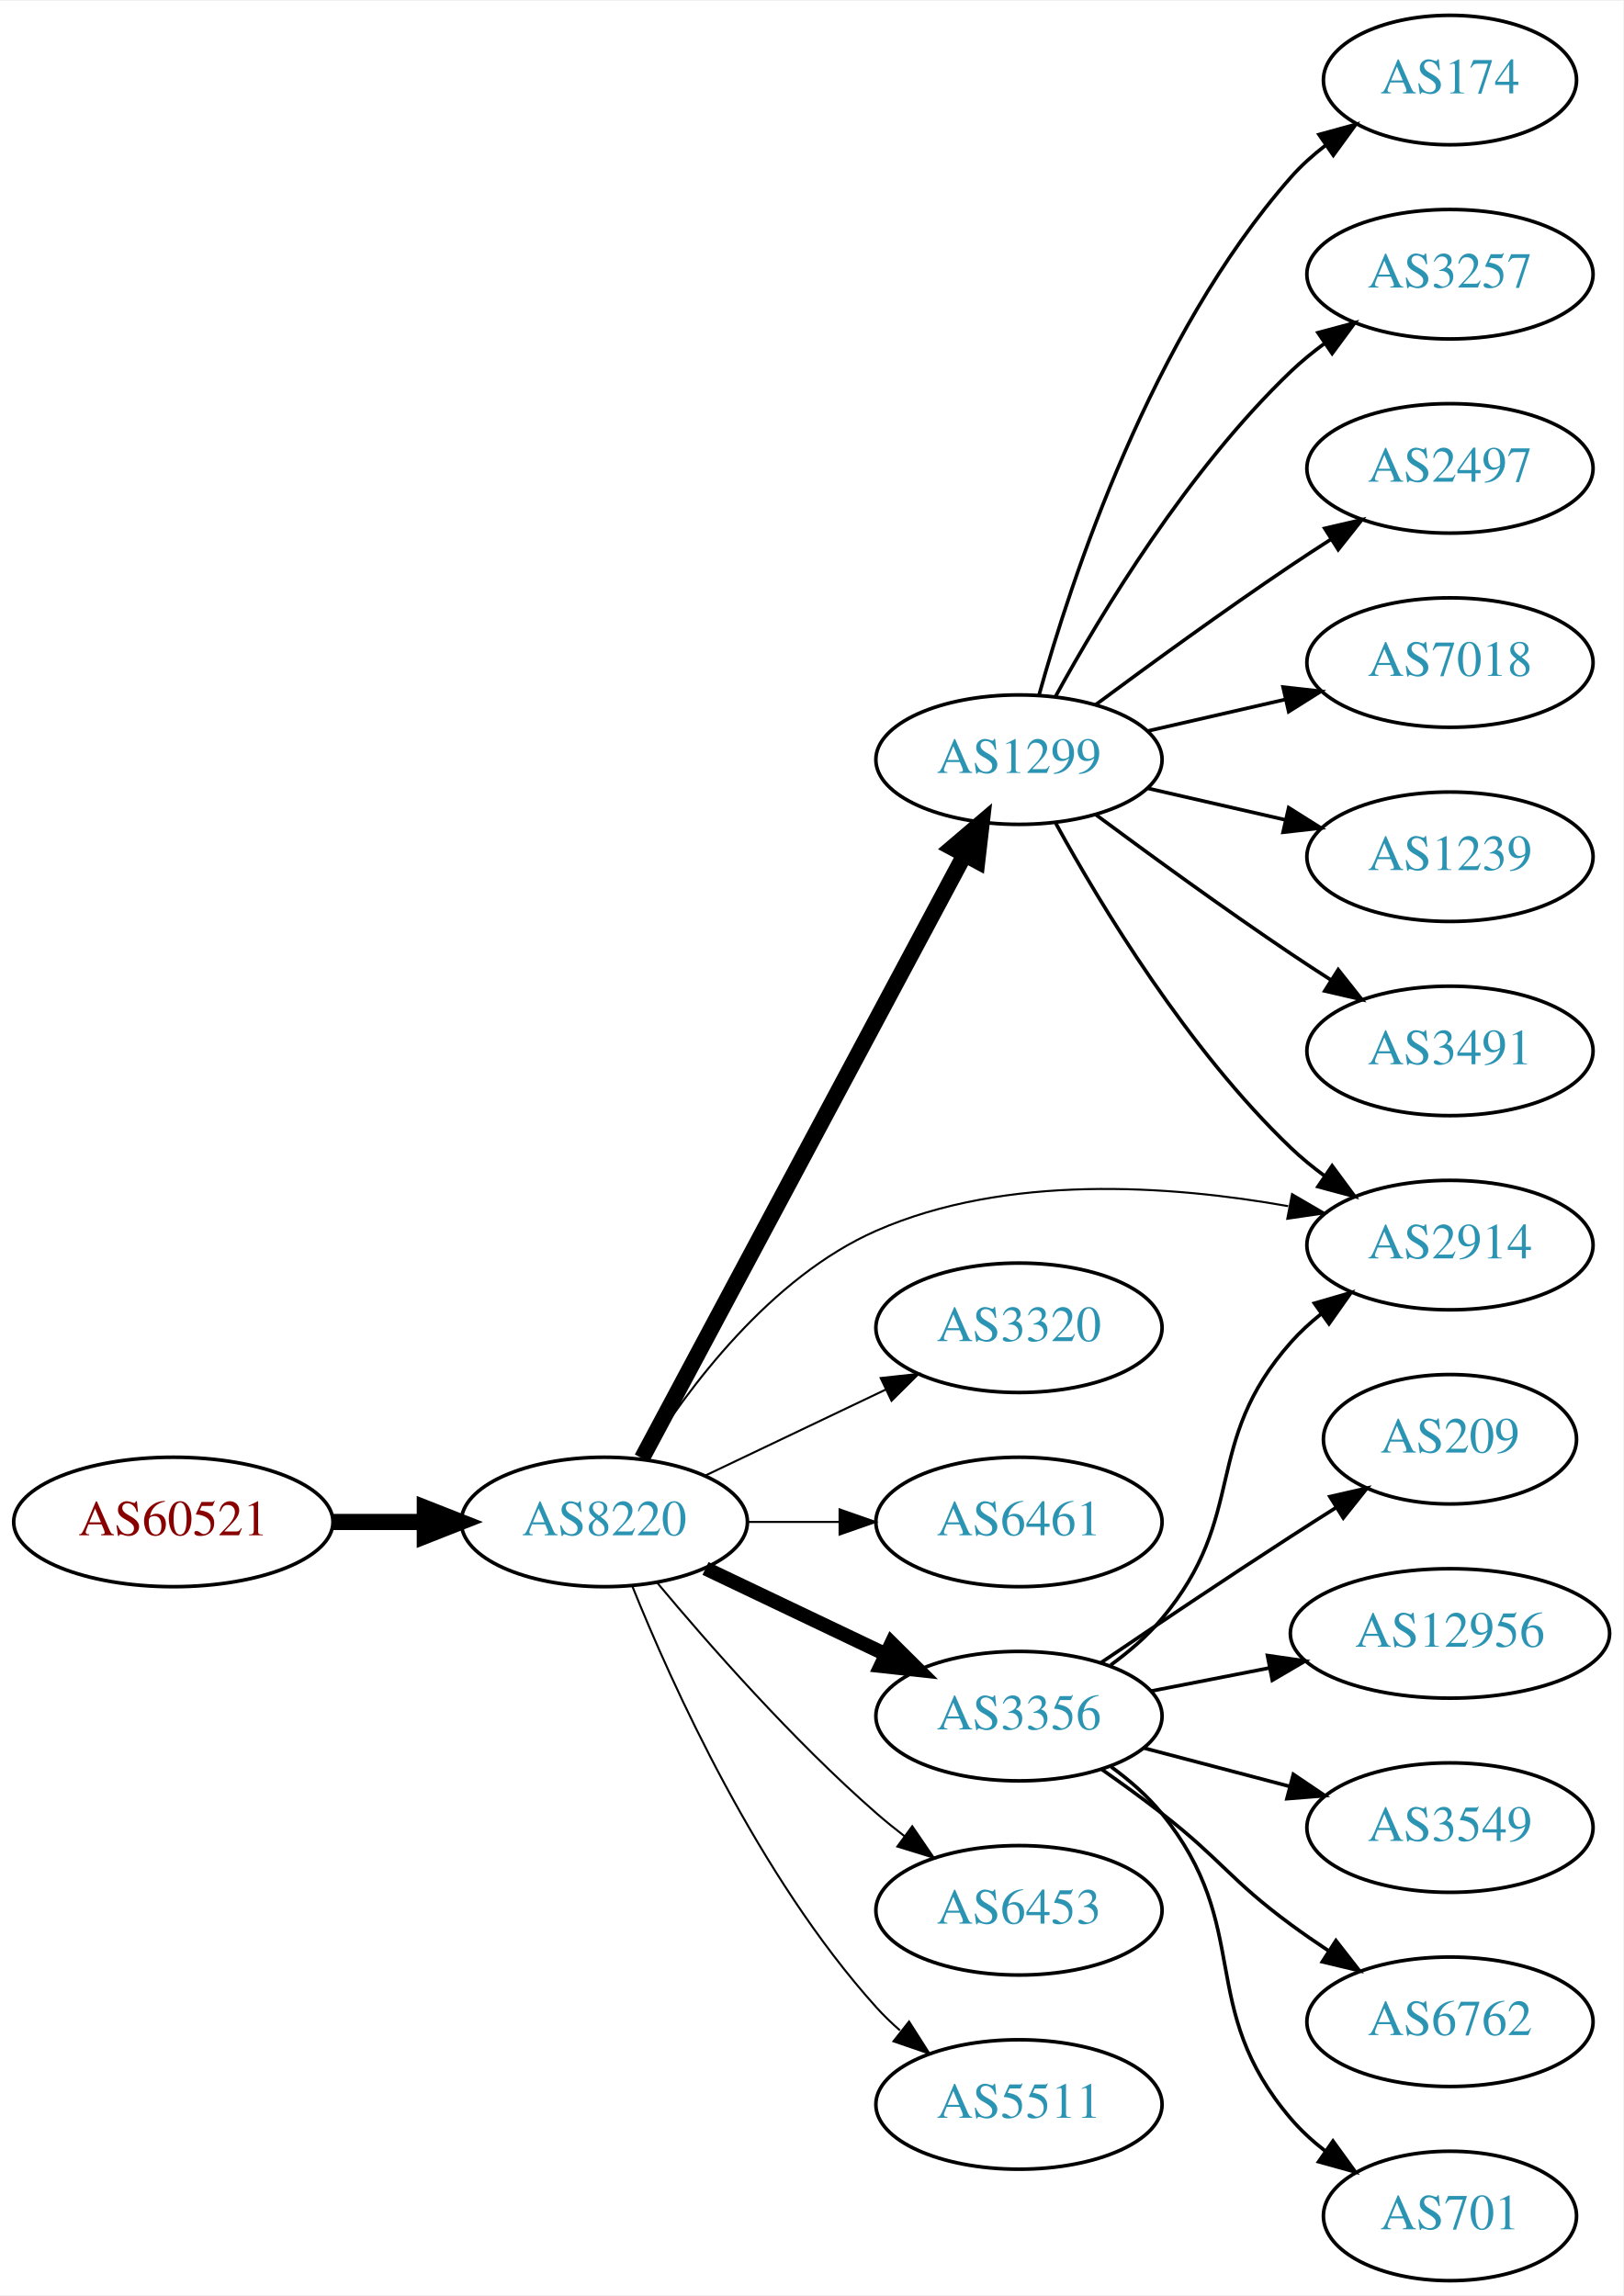
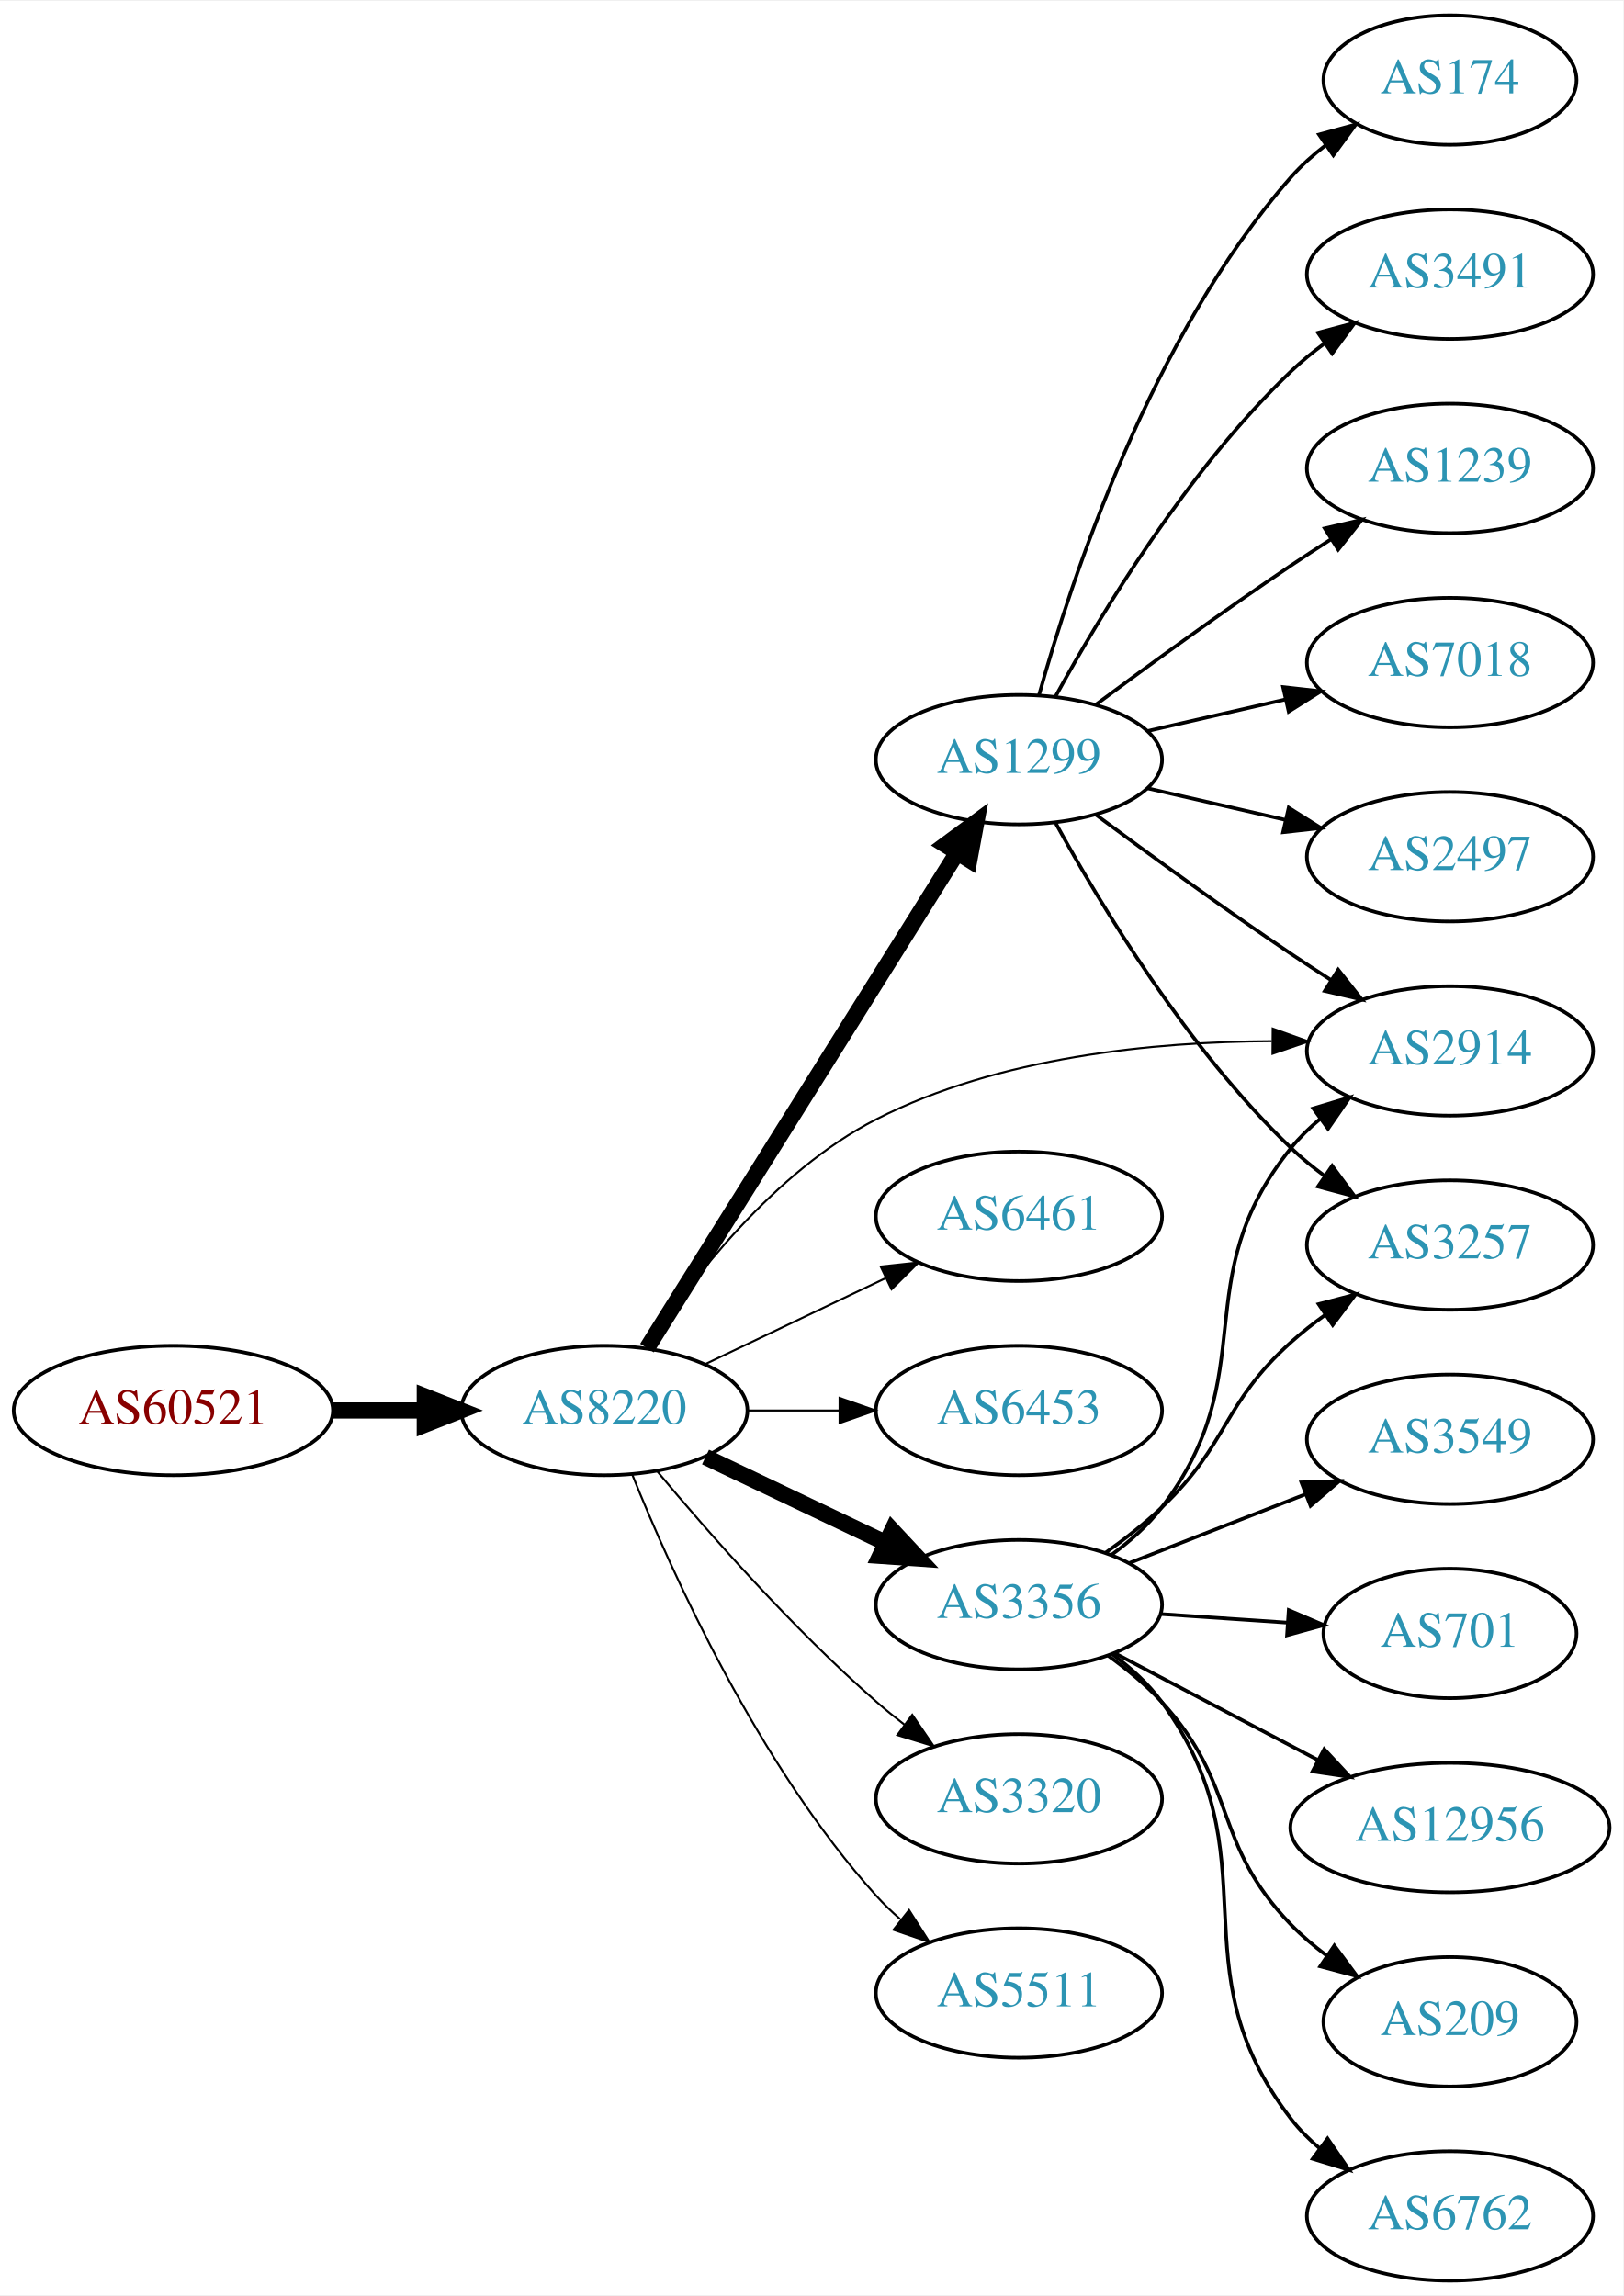
<svg xmlns="http://www.w3.org/2000/svg" xmlns:xlink="http://www.w3.org/1999/xlink" width="451pt" height="638pt" viewBox="0.00 0.00 451.37 638.00">
  <g id="graph0" class="graph" transform="scale(1 1) rotate(0) translate(4 634)">
    <polygon fill="white" stroke="none" points="-4,4 -4,-634 447.37,-634 447.37,4 -4,4" />
    <g id="node1" class="node">
      <g id="a_node1">
        <a xlink:href="/asn/60521" xlink:title="AS60521 ~ Superfund Asset Management GmbH [AT]">
-           <ellipse fill="#ffffff" stroke="black" cx="44.196" cy="-211" rx="44.393" ry="18" />
-           <text text-anchor="middle" x="44.196" y="-207.3" font-family="Times,serif" font-size="14.00" fill="#880000">AS60521</text>
+           <ellipse fill="#ffffff" stroke="black" cx="44.196" cy="-242" rx="44.393" ry="18" />
+           <text text-anchor="middle" x="44.196" y="-238.3" font-family="Times,serif" font-size="14.00" fill="#880000">AS60521</text>
        </a>
      </g>
    </g>
    <g id="node2" class="node">
      <g id="a_node2">
        <a xlink:href="/asn/8220" xlink:title="AS8220 ~ COLT [GB]">
-           <ellipse fill="#ffffff" stroke="black" cx="164.039" cy="-211" rx="39.794" ry="18" />
-           <text text-anchor="middle" x="164.039" y="-207.3" font-family="Times,serif" font-size="14.00" fill="#2c94b3">AS8220</text>
+           <ellipse fill="#ffffff" stroke="black" cx="164.039" cy="-242" rx="39.794" ry="18" />
+           <text text-anchor="middle" x="164.039" y="-238.3" font-family="Times,serif" font-size="14.00" fill="#2c94b3">AS8220</text>
        </a>
      </g>
    </g>
    <g id="edge1" class="edge">
-       <path fill="none" stroke="black" stroke-width="4.5" d="M88.407,-211C96.72,-211 105.482,-211 113.965,-211" />
-       <polygon fill="black" stroke="black" stroke-width="4.5" points="114.123,-214.938 124.123,-211 114.123,-207.063 114.123,-214.938" />
+       <path fill="none" stroke="black" stroke-width="4.5" d="M88.407,-242C96.72,-242 105.482,-242 113.965,-242" />
+       <polygon fill="black" stroke="black" stroke-width="4.5" points="114.123,-245.938 124.123,-242 114.123,-238.063 114.123,-245.938" />
    </g>
    <g id="node3" class="node">
      <g id="a_node3">
        <a xlink:href="/asn/1299" xlink:title="AS1299 ~ Telia Carrier [EU]">
          <ellipse fill="#ffffff" stroke="black" cx="279.332" cy="-423" rx="39.794" ry="18" />
          <text text-anchor="middle" x="279.332" y="-419.3" font-family="Times,serif" font-size="14.00" fill="#2c94b3">AS1299</text>
        </a>
      </g>
    </g>
    <g id="edge2" class="edge">
-       <path fill="none" stroke="black" stroke-width="4.5" d="M174.503,-228.71C194.42,-265.981 240.755,-352.684 264.202,-396.559" />
-       <polygon fill="black" stroke="black" stroke-width="4.5" points="260.788,-398.525 268.974,-405.489 267.733,-394.814 260.788,-398.525" />
+       <path fill="none" stroke="black" stroke-width="4.5" d="M175.902,-259.355C195.865,-291.249 238.487,-359.343 261.969,-396.859" />
+       <polygon fill="black" stroke="black" stroke-width="4.5" points="258.858,-399.31 267.501,-405.698 265.533,-395.132 258.858,-399.31" />
    </g>
    <g id="node4" class="node">
      <g id="a_node4">
        <a xlink:href="/asn/3356" xlink:title="AS3356 ~ Level 3 Parent, LLC [US]">
-           <ellipse fill="#ffffff" stroke="black" cx="279.332" cy="-157" rx="39.794" ry="18" />
-           <text text-anchor="middle" x="279.332" y="-153.3" font-family="Times,serif" font-size="14.00" fill="#2c94b3">AS3356</text>
+           <ellipse fill="#ffffff" stroke="black" cx="279.332" cy="-188" rx="39.794" ry="18" />
+           <text text-anchor="middle" x="279.332" y="-184.3" font-family="Times,serif" font-size="14.00" fill="#2c94b3">AS3356</text>
        </a>
      </g>
    </g>
    <g id="edge3" class="edge">
-       <path fill="none" stroke="black" stroke-width="3.938" d="M192.175,-198.066C207.169,-190.919 225.99,-181.948 242.213,-174.215" />
-       <polygon fill="black" stroke="black" stroke-width="3.938" points="243.895,-177.291 251.417,-169.829 240.884,-170.972 243.895,-177.291" />
+       <path fill="none" stroke="black" stroke-width="4.5" d="M192.175,-229.066C207.169,-221.919 225.99,-212.948 242.213,-205.215" />
+       <polygon fill="black" stroke="black" stroke-width="4.5" points="244.084,-208.686 251.417,-200.829 240.695,-201.577 244.084,-208.686" />
    </g>
    <g id="node5" class="node">
      <g id="a_node5">
-         <a xlink:href="/asn/3320" xlink:title="AS3320 ~ DTAG [DE]">
-           <ellipse fill="#ffffff" stroke="black" cx="279.332" cy="-265" rx="39.794" ry="18" />
-           <text text-anchor="middle" x="279.332" y="-261.3" font-family="Times,serif" font-size="14.00" fill="#2c94b3">AS3320</text>
+         <a xlink:href="/asn/6461" xlink:title="AS6461 ~ Zayo Bandwidth [US]">
+           <ellipse fill="#ffffff" stroke="black" cx="279.332" cy="-296" rx="39.794" ry="18" />
+           <text text-anchor="middle" x="279.332" y="-292.3" font-family="Times,serif" font-size="14.00" fill="#2c94b3">AS6461</text>
        </a>
      </g>
    </g>
    <g id="edge4" class="edge">
-       <path fill="none" stroke="black" stroke-width="0.562" d="M192.175,-223.934C207.169,-231.081 225.99,-240.052 242.213,-247.785" />
-       <polygon fill="black" stroke="black" stroke-width="0.562" points="240.884,-251.028 251.417,-252.171 243.895,-244.709 240.884,-251.028" />
+       <path fill="none" stroke="black" stroke-width="0.562" d="M192.175,-254.934C207.169,-262.081 225.99,-271.052 242.213,-278.785" />
+       <polygon fill="black" stroke="black" stroke-width="0.562" points="240.884,-282.028 251.417,-283.171 243.895,-275.709 240.884,-282.028" />
    </g>
    <g id="node6" class="node">
      <g id="a_node6">
-         <a xlink:href="/asn/6461" xlink:title="AS6461 ~ Zayo Bandwidth [US]">
-           <ellipse fill="#ffffff" stroke="black" cx="279.332" cy="-211" rx="39.794" ry="18" />
-           <text text-anchor="middle" x="279.332" y="-207.3" font-family="Times,serif" font-size="14.00" fill="#2c94b3">AS6461</text>
+         <a xlink:href="/asn/6453" xlink:title="AS6453 ~ TATA COMMUNICATIONS (AMERICA) INC [US]">
+           <ellipse fill="#ffffff" stroke="black" cx="279.332" cy="-242" rx="39.794" ry="18" />
+           <text text-anchor="middle" x="279.332" y="-238.3" font-family="Times,serif" font-size="14.00" fill="#2c94b3">AS6453</text>
        </a>
      </g>
    </g>
    <g id="edge5" class="edge">
-       <path fill="none" stroke="black" stroke-width="0.562" d="M203.711,-211C211.914,-211 220.678,-211 229.21,-211" />
-       <polygon fill="black" stroke="black" stroke-width="0.562" points="229.449,-214.5 239.449,-211 229.449,-207.5 229.449,-214.5" />
+       <path fill="none" stroke="black" stroke-width="0.562" d="M203.711,-242C211.914,-242 220.678,-242 229.21,-242" />
+       <polygon fill="black" stroke="black" stroke-width="0.562" points="229.449,-245.5 239.449,-242 229.449,-238.5 229.449,-245.5" />
    </g>
    <g id="node7" class="node">
      <g id="a_node7">
        <a xlink:href="/asn/2914" xlink:title="AS2914 ~ NTT America, Inc. [US]">
-           <ellipse fill="#ffffff" stroke="black" cx="399.174" cy="-288" rx="39.794" ry="18" />
-           <text text-anchor="middle" x="399.174" y="-284.3" font-family="Times,serif" font-size="14.00" fill="#2c94b3">AS2914</text>
+           <ellipse fill="#ffffff" stroke="black" cx="399.174" cy="-342" rx="39.794" ry="18" />
+           <text text-anchor="middle" x="399.174" y="-338.3" font-family="Times,serif" font-size="14.00" fill="#2c94b3">AS2914</text>
        </a>
      </g>
    </g>
    <g id="edge6" class="edge">
-       <path fill="none" stroke="black" stroke-width="0.562" d="M175.005,-228.562C187.308,-248.249 210.26,-279.103 239.685,-292 275.853,-307.853 321.261,-304.68 354.193,-298.828" />
-       <polygon fill="black" stroke="black" stroke-width="0.562" points="355.263,-302.186 364.419,-296.855 353.937,-295.313 355.263,-302.186" />
+       <path fill="none" stroke="black" stroke-width="0.562" d="M175.522,-259.29C188.149,-278.419 211.252,-308.458 239.685,-323 273.637,-340.364 316.882,-344.551 349.62,-344.709" />
+       <polygon fill="black" stroke="black" stroke-width="0.562" points="349.881,-348.207 359.854,-344.631 349.828,-341.207 349.881,-348.207" />
    </g>
    <g id="node8" class="node">
      <g id="a_node8">
-         <a xlink:href="/asn/6453" xlink:title="AS6453 ~ TATA COMMUNICATIONS (AMERICA) INC [US]">
-           <ellipse fill="#ffffff" stroke="black" cx="279.332" cy="-103" rx="39.794" ry="18" />
-           <text text-anchor="middle" x="279.332" y="-99.3" font-family="Times,serif" font-size="14.00" fill="#2c94b3">AS6453</text>
+         <a xlink:href="/asn/3320" xlink:title="AS3320 ~ DTAG [DE]">
+           <ellipse fill="#ffffff" stroke="black" cx="279.332" cy="-134" rx="39.794" ry="18" />
+           <text text-anchor="middle" x="279.332" y="-130.3" font-family="Times,serif" font-size="14.00" fill="#2c94b3">AS3320</text>
        </a>
      </g>
    </g>
    <g id="edge7" class="edge">
-       <path fill="none" stroke="black" stroke-width="0.562" d="M178.669,-194.183C192.951,-177.071 216.498,-150.255 239.685,-130 242.151,-127.846 244.789,-125.706 247.487,-123.628" />
-       <polygon fill="black" stroke="black" stroke-width="0.562" points="249.66,-126.375 255.641,-117.63 245.512,-120.736 249.66,-126.375" />
+       <path fill="none" stroke="black" stroke-width="0.562" d="M178.669,-225.183C192.951,-208.071 216.498,-181.255 239.685,-161 242.151,-158.846 244.789,-156.706 247.487,-154.628" />
+       <polygon fill="black" stroke="black" stroke-width="0.562" points="249.66,-157.375 255.641,-148.63 245.512,-151.736 249.66,-157.375" />
    </g>
    <g id="node9" class="node">
      <g id="a_node9">
        <a xlink:href="/asn/5511" xlink:title="AS5511 ~ Orange S.A. [FR]">
-           <ellipse fill="#ffffff" stroke="black" cx="279.332" cy="-49" rx="39.794" ry="18" />
-           <text text-anchor="middle" x="279.332" y="-45.3" font-family="Times,serif" font-size="14.00" fill="#2c94b3">AS5511</text>
+           <ellipse fill="#ffffff" stroke="black" cx="279.332" cy="-80" rx="39.794" ry="18" />
+           <text text-anchor="middle" x="279.332" y="-76.3" font-family="Times,serif" font-size="14.00" fill="#2c94b3">AS5511</text>
        </a>
      </g>
    </g>
    <g id="edge8" class="edge">
-       <path fill="none" stroke="black" stroke-width="0.562" d="M171.786,-193.213C182.837,-165.757 206.891,-112.422 239.685,-76 241.688,-73.776 243.906,-71.637 246.239,-69.603" />
-       <polygon fill="black" stroke="black" stroke-width="0.562" points="248.769,-72.065 254.458,-63.127 244.437,-66.567 248.769,-72.065" />
-     </g>
-     <g id="edge16" class="edge">
+       <path fill="none" stroke="black" stroke-width="0.562" d="M171.786,-224.213C182.837,-196.757 206.891,-143.422 239.685,-107 241.688,-104.776 243.906,-102.637 246.239,-100.603" />
+       <polygon fill="black" stroke="black" stroke-width="0.562" points="248.769,-103.065 254.458,-94.127 244.437,-97.567 248.769,-103.065" />
+     </g>
+     <g id="edge12" class="edge">
+       <path fill="none" stroke="black" d="M300.662,-407.723C315.524,-396.696 336.269,-381.593 354.978,-369 358.527,-366.611 362.277,-364.161 366.026,-361.758" />
+       <polygon fill="black" stroke="black" points="368.094,-364.591 374.674,-356.288 364.352,-358.675 368.094,-364.591" />
+     </g>
+     <g id="node10" class="node">
+       <g id="a_node10">
+         <a xlink:href="/asn/3491" xlink:title="AS3491 ~ PCCW Global, Inc. [US]">
+           <ellipse fill="#ffffff" stroke="black" cx="399.174" cy="-558" rx="39.794" ry="18" />
+           <text text-anchor="middle" x="399.174" y="-554.3" font-family="Times,serif" font-size="14.00" fill="#2c94b3">AS3491</text>
+         </a>
+       </g>
+     </g>
+     <g id="edge9" class="edge">
+       <path fill="none" stroke="black" d="M289.573,-440.713C302.118,-463.561 326.295,-503.611 354.978,-531 357.846,-533.739 361.035,-536.347 364.344,-538.785" />
+       <polygon fill="black" stroke="black" points="362.468,-541.742 372.704,-544.477 366.407,-535.956 362.468,-541.742" />
+     </g>
+     <g id="node11" class="node">
+       <g id="a_node11">
+         <a xlink:href="/asn/1239" xlink:title="AS1239 ~ Sprint [US]">
+           <ellipse fill="#ffffff" stroke="black" cx="399.174" cy="-504" rx="39.794" ry="18" />
+           <text text-anchor="middle" x="399.174" y="-500.3" font-family="Times,serif" font-size="14.00" fill="#2c94b3">AS1239</text>
+         </a>
+       </g>
+     </g>
+     <g id="edge10" class="edge">
+       <path fill="none" stroke="black" d="M300.662,-438.277C315.524,-449.304 336.269,-464.407 354.978,-477 358.527,-479.389 362.277,-481.839 366.026,-484.242" />
+       <polygon fill="black" stroke="black" points="364.352,-487.325 374.674,-489.712 368.094,-481.409 364.352,-487.325" />
+     </g>
+     <g id="node12" class="node">
+       <g id="a_node12">
+         <a xlink:href="/asn/7018" xlink:title="AS7018 ~ AT&amp;T Services, Inc. [US]">
+           <ellipse fill="#ffffff" stroke="black" cx="399.174" cy="-450" rx="39.794" ry="18" />
+           <text text-anchor="middle" x="399.174" y="-446.3" font-family="Times,serif" font-size="14.00" fill="#2c94b3">AS7018</text>
+         </a>
+       </g>
+     </g>
+     <g id="edge11" class="edge">
+       <path fill="none" stroke="black" d="M315.051,-430.955C327.051,-433.704 340.672,-436.825 353.364,-439.733" />
+       <polygon fill="black" stroke="black" points="352.767,-443.187 363.296,-442.009 354.33,-436.364 352.767,-443.187" />
+     </g>
+     <g id="node13" class="node">
+       <g id="a_node13">
+         <a xlink:href="/asn/2497" xlink:title="AS2497 ~ Internet Initiative Japan Inc. [JP]">
+           <ellipse fill="#ffffff" stroke="black" cx="399.174" cy="-396" rx="39.794" ry="18" />
+           <text text-anchor="middle" x="399.174" y="-392.3" font-family="Times,serif" font-size="14.00" fill="#2c94b3">AS2497</text>
+         </a>
+       </g>
+     </g>
+     <g id="edge13" class="edge">
+       <path fill="none" stroke="black" d="M315.051,-415.045C327.051,-412.296 340.672,-409.175 353.364,-406.267" />
+       <polygon fill="black" stroke="black" points="354.33,-409.636 363.296,-403.991 352.767,-402.813 354.33,-409.636" />
+     </g>
+     <g id="node14" class="node">
+       <g id="a_node14">
+         <a xlink:href="/asn/3257" xlink:title="AS3257 ~ GTT [DE]">
+           <ellipse fill="#ffffff" stroke="black" cx="399.174" cy="-288" rx="39.794" ry="18" />
+           <text text-anchor="middle" x="399.174" y="-284.3" font-family="Times,serif" font-size="14.00" fill="#2c94b3">AS3257</text>
+         </a>
+       </g>
+     </g>
+     <g id="edge14" class="edge">
      <path fill="none" stroke="black" d="M289.573,-405.287C302.118,-382.439 326.295,-342.389 354.978,-315 357.846,-312.261 361.035,-309.653 364.344,-307.215" />
      <polygon fill="black" stroke="black" points="366.407,-310.044 372.704,-301.523 362.468,-304.258 366.407,-310.044" />
    </g>
    <g id="node15" class="node">
      <g id="a_node15">
        <a xlink:href="/asn/174" xlink:title="AS174 ~ Cogent Communications [US]">
          <ellipse fill="#ffffff" stroke="black" cx="399.174" cy="-612" rx="35.194" ry="18" />
          <text text-anchor="middle" x="399.174" y="-608.3" font-family="Times,serif" font-size="14.00" fill="#2c94b3">AS174</text>
        </a>
      </g>
    </g>
    <g id="edge15" class="edge">
      <path fill="none" stroke="black" d="M284.904,-440.946C293.81,-472.995 316.094,-540.842 354.978,-585 357.805,-588.211 361.107,-591.172 364.602,-593.864" />
      <polygon fill="black" stroke="black" points="362.759,-596.845 372.977,-599.645 366.736,-591.084 362.759,-596.845" />
    </g>
+     <g id="edge20" class="edge">
+       <path fill="none" stroke="black" d="M305.175,-201.948C310.255,-205.674 315.197,-210.06 318.978,-215 347.688,-252.511 325.318,-278.236 354.978,-315 357.338,-317.925 360.105,-320.623 363.079,-323.089" />
+       <polygon fill="black" stroke="black" points="361.151,-326.015 371.296,-329.07 365.271,-320.356 361.151,-326.015" />
+     </g>
+     <g id="edge18" class="edge">
+       <path fill="none" stroke="black" d="M303.274,-202.353C308.668,-206.172 314.224,-210.497 318.978,-215 337.826,-232.853 335.679,-243.635 354.978,-261 357.926,-263.653 361.167,-266.205 364.507,-268.609" />
+       <polygon fill="black" stroke="black" points="362.655,-271.582 372.906,-274.259 366.562,-265.773 362.655,-271.582" />
+     </g>
    <g id="node16" class="node">
      <g id="a_node16">
-         <a xlink:href="/asn/3257" xlink:title="AS3257 ~ GTT [DE]">
-           <ellipse fill="#ffffff" stroke="black" cx="399.174" cy="-558" rx="39.794" ry="18" />
-           <text text-anchor="middle" x="399.174" y="-554.3" font-family="Times,serif" font-size="14.00" fill="#2c94b3">AS3257</text>
-         </a>
-       </g>
-     </g>
-     <g id="edge17" class="edge">
-       <path fill="none" stroke="black" d="M289.573,-440.713C302.118,-463.561 326.295,-503.611 354.978,-531 357.846,-533.739 361.035,-536.347 364.344,-538.785" />
-       <polygon fill="black" stroke="black" points="362.468,-541.742 372.704,-544.477 366.407,-535.956 362.468,-541.742" />
+         <a xlink:href="/asn/6762" xlink:title="AS6762 ~ TELECOM ITALIA SPARKLE S.p.A. [IT]">
+           <ellipse fill="#ffffff" stroke="black" cx="399.174" cy="-18" rx="39.794" ry="18" />
+           <text text-anchor="middle" x="399.174" y="-14.3" font-family="Times,serif" font-size="14.00" fill="#2c94b3">AS6762</text>
+         </a>
+       </g>
+     </g>
+     <g id="edge16" class="edge">
+       <path fill="none" stroke="black" d="M305.34,-174.176C310.412,-170.443 315.309,-166.023 318.978,-161 350.822,-117.412 322.029,-87.759 354.978,-45 357.272,-42.023 359.995,-39.29 362.941,-36.802" />
+       <polygon fill="black" stroke="black" points="365.135,-39.534 371.12,-30.791 360.99,-33.893 365.135,-39.534" />
    </g>
    <g id="node17" class="node">
      <g id="a_node17">
-         <a xlink:href="/asn/2497" xlink:title="AS2497 ~ Internet Initiative Japan Inc. [JP]">
-           <ellipse fill="#ffffff" stroke="black" cx="399.174" cy="-504" rx="39.794" ry="18" />
-           <text text-anchor="middle" x="399.174" y="-500.3" font-family="Times,serif" font-size="14.00" fill="#2c94b3">AS2497</text>
-         </a>
-       </g>
-     </g>
-     <g id="edge18" class="edge">
-       <path fill="none" stroke="black" d="M300.662,-438.277C315.524,-449.304 336.269,-464.407 354.978,-477 358.527,-479.389 362.277,-481.839 366.026,-484.242" />
-       <polygon fill="black" stroke="black" points="364.352,-487.325 374.674,-489.712 368.094,-481.409 364.352,-487.325" />
+         <a xlink:href="/asn/3549" xlink:title="AS3549 ~ Level 3 Parent, LLC [US]">
+           <ellipse fill="#ffffff" stroke="black" cx="399.174" cy="-234" rx="39.794" ry="18" />
+           <text text-anchor="middle" x="399.174" y="-230.3" font-family="Times,serif" font-size="14.00" fill="#2c94b3">AS3549</text>
+         </a>
+       </g>
+     </g>
+     <g id="edge17" class="edge">
+       <path fill="none" stroke="black" d="M310.068,-199.608C324.862,-205.382 342.939,-212.439 358.861,-218.654" />
+       <polygon fill="black" stroke="black" points="357.859,-222.02 368.447,-222.396 360.404,-215.499 357.859,-222.02" />
    </g>
    <g id="node18" class="node">
      <g id="a_node18">
-         <a xlink:href="/asn/7018" xlink:title="AS7018 ~ AT&amp;T Services, Inc. [US]">
-           <ellipse fill="#ffffff" stroke="black" cx="399.174" cy="-450" rx="39.794" ry="18" />
-           <text text-anchor="middle" x="399.174" y="-446.3" font-family="Times,serif" font-size="14.00" fill="#2c94b3">AS7018</text>
+         <a xlink:href="/asn/701" xlink:title="AS701 ~ UUNET [US]">
+           <ellipse fill="#ffffff" stroke="black" cx="399.174" cy="-180" rx="35.194" ry="18" />
+           <text text-anchor="middle" x="399.174" y="-176.3" font-family="Times,serif" font-size="14.00" fill="#2c94b3">AS701</text>
        </a>
      </g>
    </g>
    <g id="edge19" class="edge">
-       <path fill="none" stroke="black" d="M315.051,-430.955C327.051,-433.704 340.672,-436.825 353.364,-439.733" />
-       <polygon fill="black" stroke="black" points="352.767,-443.187 363.296,-442.009 354.33,-436.364 352.767,-443.187" />
+       <path fill="none" stroke="black" d="M318.592,-185.403C329.923,-184.633 342.422,-183.785 354.09,-182.993" />
+       <polygon fill="black" stroke="black" points="354.341,-186.484 364.081,-182.315 353.866,-179.5 354.341,-186.484" />
    </g>
    <g id="node19" class="node">
      <g id="a_node19">
-         <a xlink:href="/asn/1239" xlink:title="AS1239 ~ Sprint [US]">
-           <ellipse fill="#ffffff" stroke="black" cx="399.174" cy="-396" rx="39.794" ry="18" />
-           <text text-anchor="middle" x="399.174" y="-392.3" font-family="Times,serif" font-size="14.00" fill="#2c94b3">AS1239</text>
-         </a>
-       </g>
-     </g>
-     <g id="edge20" class="edge">
-       <path fill="none" stroke="black" d="M315.051,-415.045C327.051,-412.296 340.672,-409.175 353.364,-406.267" />
-       <polygon fill="black" stroke="black" points="354.33,-409.636 363.296,-403.991 352.767,-402.813 354.33,-409.636" />
+         <a xlink:href="/asn/12956" xlink:title="AS12956 ~ TELXIUS [ES]">
+           <ellipse fill="#ffffff" stroke="black" cx="399.174" cy="-126" rx="44.393" ry="18" />
+           <text text-anchor="middle" x="399.174" y="-122.3" font-family="Times,serif" font-size="14.00" fill="#2c94b3">AS12956</text>
+         </a>
+       </g>
+     </g>
+     <g id="edge21" class="edge">
+       <path fill="none" stroke="black" d="M305.902,-174.547C322.464,-165.833 344.267,-154.362 362.521,-144.758" />
+       <polygon fill="black" stroke="black" points="364.207,-147.826 371.427,-140.072 360.947,-141.631 364.207,-147.826" />
    </g>
    <g id="node20" class="node">
      <g id="a_node20">
-         <a xlink:href="/asn/3491" xlink:title="AS3491 ~ PCCW Global, Inc. [US]">
-           <ellipse fill="#ffffff" stroke="black" cx="399.174" cy="-342" rx="39.794" ry="18" />
-           <text text-anchor="middle" x="399.174" y="-338.3" font-family="Times,serif" font-size="14.00" fill="#2c94b3">AS3491</text>
-         </a>
-       </g>
-     </g>
-     <g id="edge21" class="edge">
-       <path fill="none" stroke="black" d="M300.662,-407.723C315.524,-396.696 336.269,-381.593 354.978,-369 358.527,-366.611 362.277,-364.161 366.026,-361.758" />
-       <polygon fill="black" stroke="black" points="368.094,-364.591 374.674,-356.288 364.352,-358.675 368.094,-364.591" />
-     </g>
-     <g id="edge10" class="edge">
-       <path fill="none" stroke="black" d="M304.845,-171.213C309.942,-174.925 314.975,-179.239 318.978,-184 343.291,-212.914 329.933,-232.717 354.978,-261 357.47,-263.814 360.325,-266.438 363.354,-268.857" />
-       <polygon fill="black" stroke="black" points="361.474,-271.815 371.647,-274.773 365.539,-266.116 361.474,-271.815" />
-     </g>
-     <g id="node10" class="node">
-       <g id="a_node10">
        <a xlink:href="/asn/209" xlink:title="AS209 ~ CenturyLink Communications, LLC [US]">
-           <ellipse fill="#ffffff" stroke="black" cx="399.174" cy="-234" rx="35.194" ry="18" />
-           <text text-anchor="middle" x="399.174" y="-230.3" font-family="Times,serif" font-size="14.00" fill="#2c94b3">AS209</text>
-         </a>
-       </g>
-     </g>
-     <g id="edge9" class="edge">
-       <path fill="none" stroke="black" d="M302.096,-171.841C316.921,-181.886 337.038,-195.389 354.978,-207 359.034,-209.625 363.325,-212.359 367.567,-215.036" />
-       <polygon fill="black" stroke="black" points="365.783,-218.048 376.114,-220.398 369.503,-212.119 365.783,-218.048" />
-     </g>
-     <g id="node11" class="node">
-       <g id="a_node11">
-         <a xlink:href="/asn/12956" xlink:title="AS12956 ~ TELXIUS [ES]">
-           <ellipse fill="#ffffff" stroke="black" cx="399.174" cy="-180" rx="44.393" ry="18" />
-           <text text-anchor="middle" x="399.174" y="-176.3" font-family="Times,serif" font-size="14.00" fill="#2c94b3">AS12956</text>
-         </a>
-       </g>
-     </g>
-     <g id="edge11" class="edge">
-       <path fill="none" stroke="black" d="M316.008,-163.963C326.381,-165.988 337.899,-168.236 348.949,-170.392" />
-       <polygon fill="black" stroke="black" points="348.434,-173.858 358.919,-172.338 349.775,-166.987 348.434,-173.858" />
-     </g>
-     <g id="node12" class="node">
-       <g id="a_node12">
-         <a xlink:href="/asn/3549" xlink:title="AS3549 ~ Level 3 Parent, LLC [US]">
-           <ellipse fill="#ffffff" stroke="black" cx="399.174" cy="-126" rx="39.794" ry="18" />
-           <text text-anchor="middle" x="399.174" y="-122.3" font-family="Times,serif" font-size="14.00" fill="#2c94b3">AS3549</text>
-         </a>
-       </g>
-     </g>
-     <g id="edge12" class="edge">
-       <path fill="none" stroke="black" d="M314.101,-148.117C326.674,-144.809 341.129,-141.006 354.468,-137.498" />
-       <polygon fill="black" stroke="black" points="355.62,-140.814 364.4,-134.885 353.839,-134.044 355.62,-140.814" />
-     </g>
-     <g id="node13" class="node">
-       <g id="a_node13">
-         <a xlink:href="/asn/6762" xlink:title="AS6762 ~ TELECOM ITALIA SPARKLE S.p.A. [IT]">
-           <ellipse fill="#ffffff" stroke="black" cx="399.174" cy="-72" rx="39.794" ry="18" />
-           <text text-anchor="middle" x="399.174" y="-68.3" font-family="Times,serif" font-size="14.00" fill="#2c94b3">AS6762</text>
-         </a>
-       </g>
-     </g>
-     <g id="edge13" class="edge">
-       <path fill="none" stroke="black" d="M302.277,-142.242C307.808,-138.367 313.678,-134.117 318.978,-130 335.654,-117.048 337.976,-111.521 354.978,-99 358.343,-96.522 361.937,-94.039 365.561,-91.637" />
-       <polygon fill="black" stroke="black" points="367.463,-94.575 373.979,-86.221 363.676,-88.689 367.463,-94.575" />
-     </g>
-     <g id="node14" class="node">
-       <g id="a_node14">
-         <a xlink:href="/asn/701" xlink:title="AS701 ~ UUNET [US]">
-           <ellipse fill="#ffffff" stroke="black" cx="399.174" cy="-18" rx="35.194" ry="18" />
-           <text text-anchor="middle" x="399.174" y="-14.3" font-family="Times,serif" font-size="14.00" fill="#2c94b3">AS701</text>
-         </a>
-       </g>
-     </g>
-     <g id="edge14" class="edge">
-       <path fill="none" stroke="black" d="M304.975,-142.895C310.066,-139.177 315.063,-134.834 318.978,-130 344.801,-98.12 328.348,-76.209 354.978,-45 357.755,-41.745 361.025,-38.757 364.502,-36.05" />
-       <polygon fill="black" stroke="black" points="366.638,-38.828 372.858,-30.252 362.647,-33.077 366.638,-38.828" />
+           <ellipse fill="#ffffff" stroke="black" cx="399.174" cy="-72" rx="35.194" ry="18" />
+           <text text-anchor="middle" x="399.174" y="-68.3" font-family="Times,serif" font-size="14.00" fill="#2c94b3">AS209</text>
+         </a>
+       </g>
+     </g>
+     <g id="edge22" class="edge">
+       <path fill="none" stroke="black" d="M304.134,-173.808C309.381,-170.041 314.657,-165.699 318.978,-161 340.546,-137.545 332.817,-121.895 354.978,-99 357.954,-95.926 361.347,-93.05 364.894,-90.406" />
+       <polygon fill="black" stroke="black" points="367.022,-93.192 373.325,-84.676 363.087,-87.402 367.022,-93.192" />
    </g>
  </g>
</svg>
